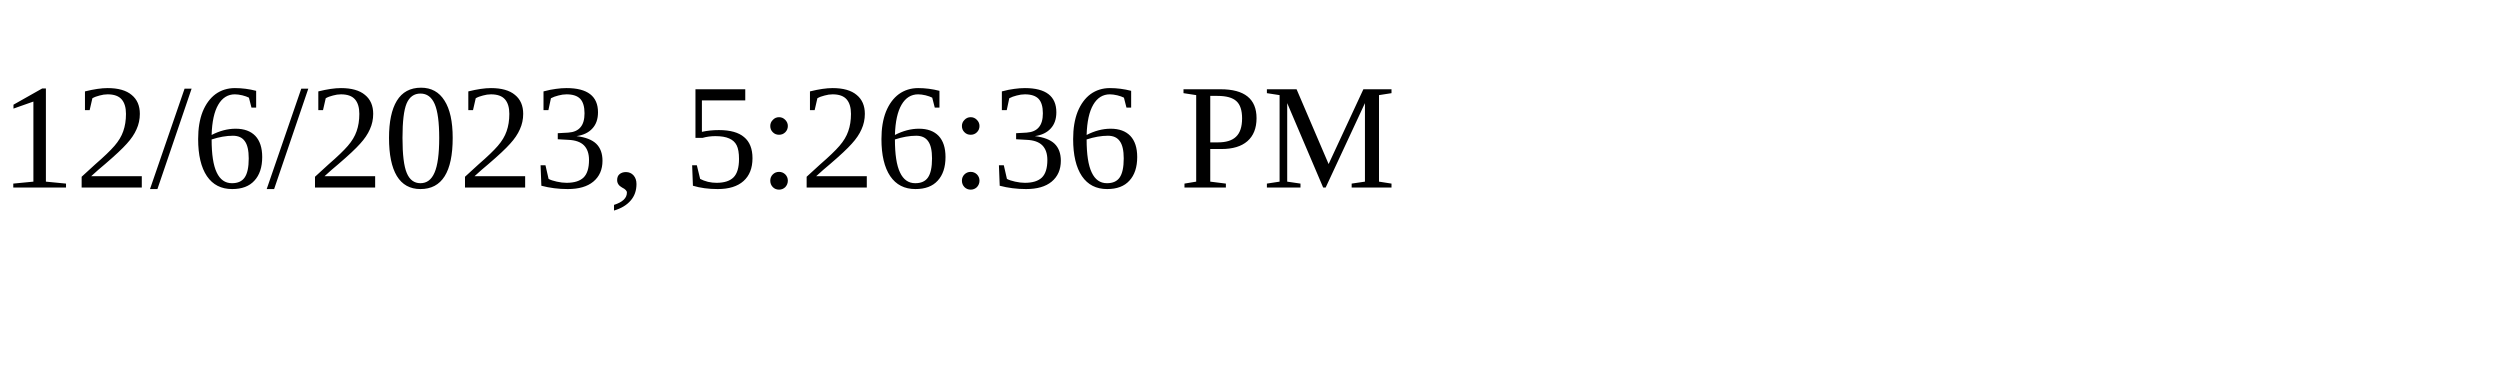
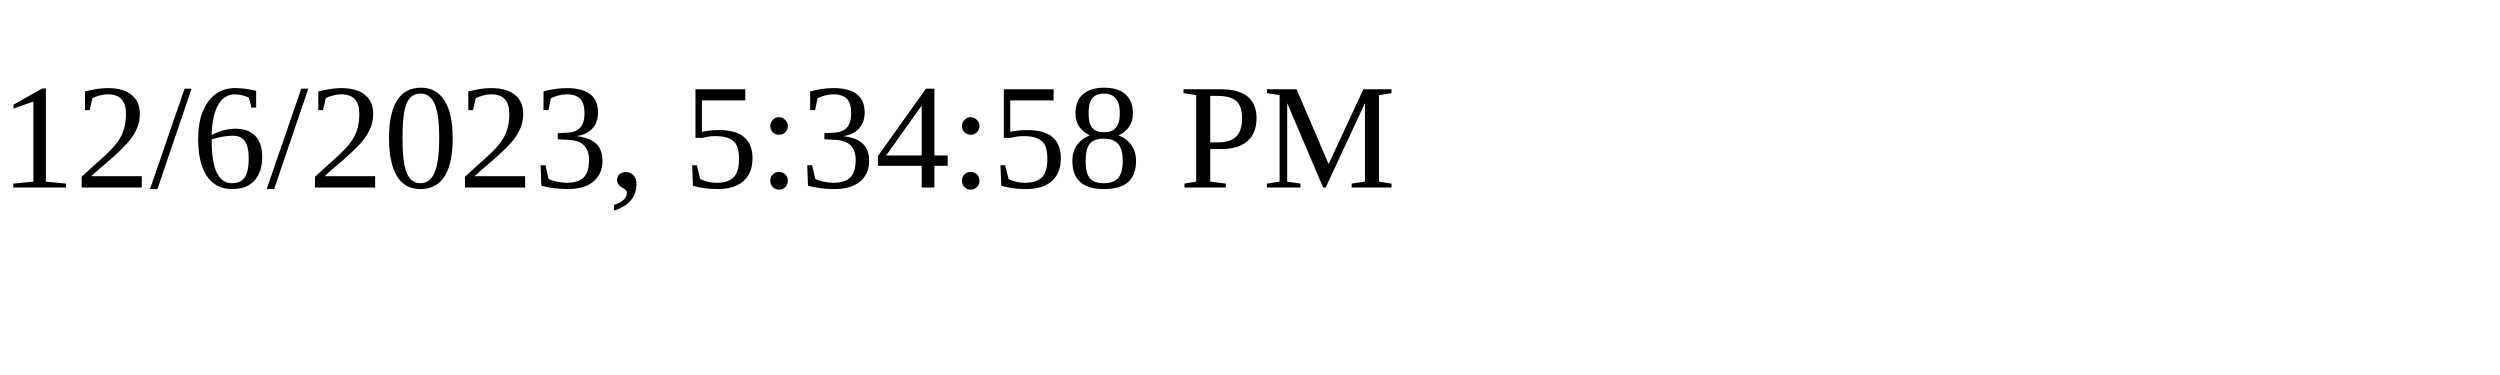
<svg xmlns="http://www.w3.org/2000/svg" height="30" width="200">
-   <text x="0" y="15">12/6/2023, 5:26:36 PM</text>
+   <text x="0" y="15">12/6/2023, 5:34:58 PM</text>
</svg>
